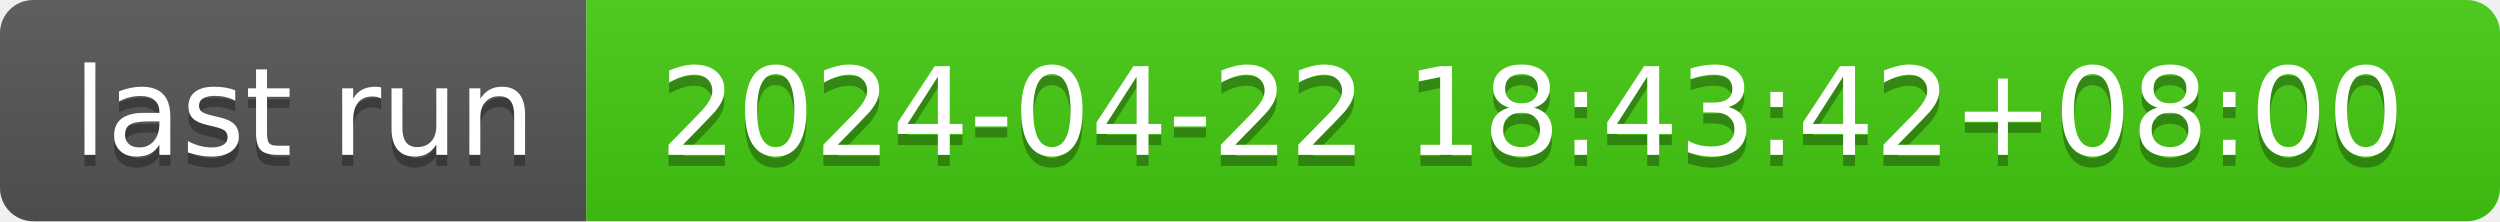
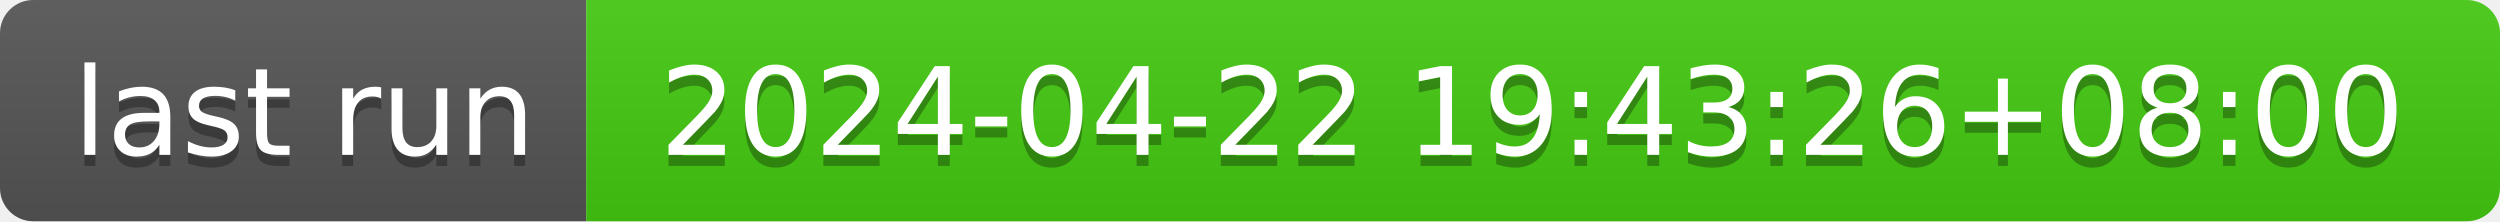
- <svg xmlns="http://www.w3.org/2000/svg" width="226" height="20" role="img" aria-label="last run: 2024-04-22 18:43:42+08:00">
+ <svg xmlns="http://www.w3.org/2000/svg" width="226" height="20" role="img" aria-label="last run: 2024-04-22 19:43:26+08:00">
  <linearGradient id="s" x2="0" y2="100%">
    <stop offset="0" stop-color="#bbb" stop-opacity=".1" />
    <stop offset="1" stop-opacity=".1" />
  </linearGradient>
  <clipPath id="r">
    <rect width="226" height="20" rx="3" fill="#fff" />
  </clipPath>
  <g clip-path="url(#r)">
    <rect width="53" height="20" fill="#555" />
    <rect x="53" width="173" height="20" fill="#4c1" />
    <rect width="226" height="20" fill="url(#s)" />
  </g>
  <g fill="#fff" text-anchor="middle" font-family="Verdana,Geneva,DejaVu Sans,sans-serif" text-rendering="geometricPrecision" font-size="110">
    <text aria-hidden="true" x="275" y="150" fill="#010101" fill-opacity=".3" transform="scale(.1)" textLength="430">last run</text>
    <text x="275" y="140" transform="scale(.1)" fill="#fff" textLength="430">last run</text>
-     <text aria-hidden="true" x="1385" y="150" fill="#010101" fill-opacity=".3" transform="scale(.1)" textLength="1630">2024-04-22 18:43:42+08:00</text>
-     <text x="1385" y="140" transform="scale(.1)" fill="#fff" textLength="1630">2024-04-22 18:43:42+08:00</text>
+     <text aria-hidden="true" x="1385" y="150" fill="#010101" fill-opacity=".3" transform="scale(.1)" textLength="1630">2024-04-22 19:43:26+08:00</text>
+     <text x="1385" y="140" transform="scale(.1)" fill="#fff" textLength="1630">2024-04-22 19:43:26+08:00</text>
  </g>
</svg>
